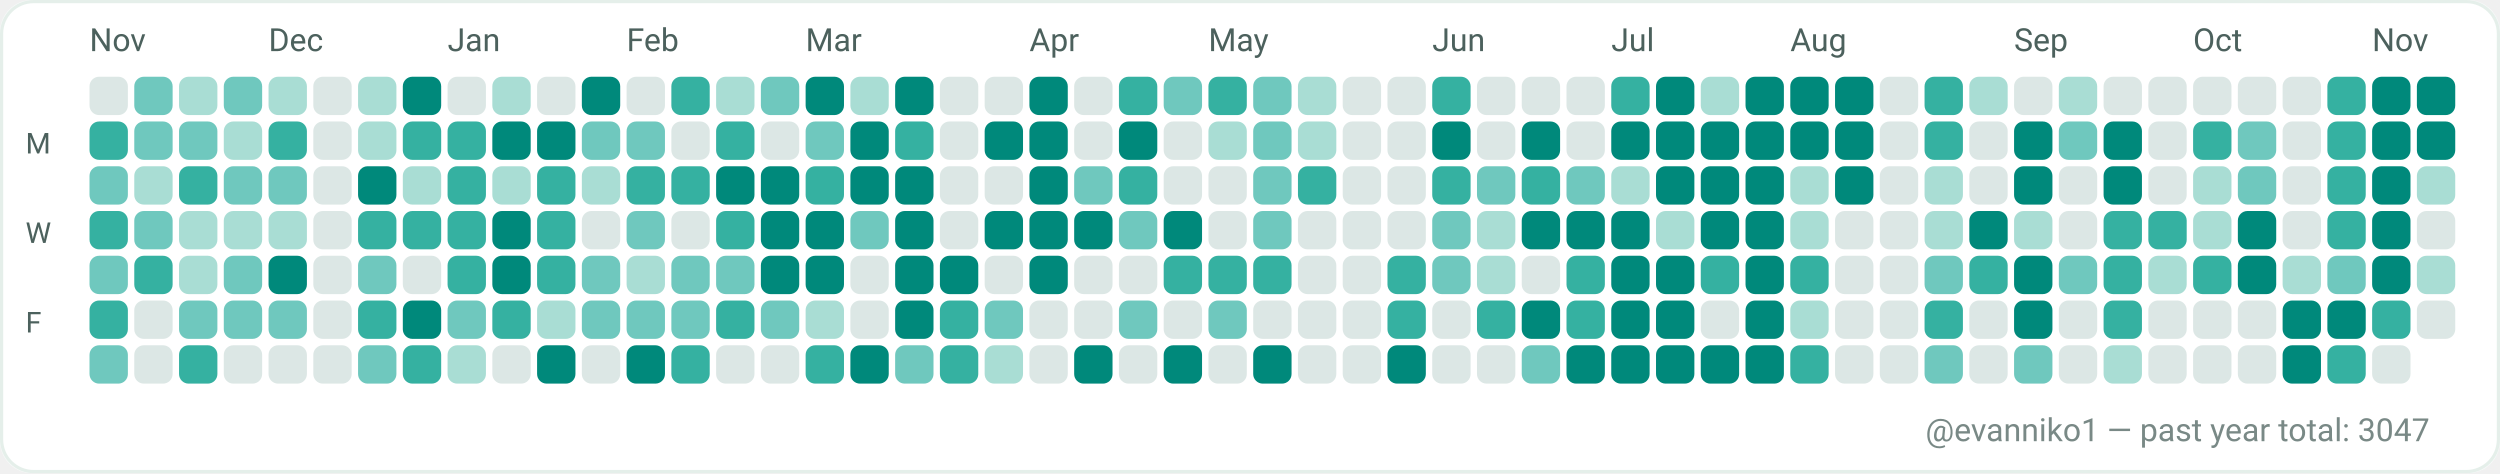
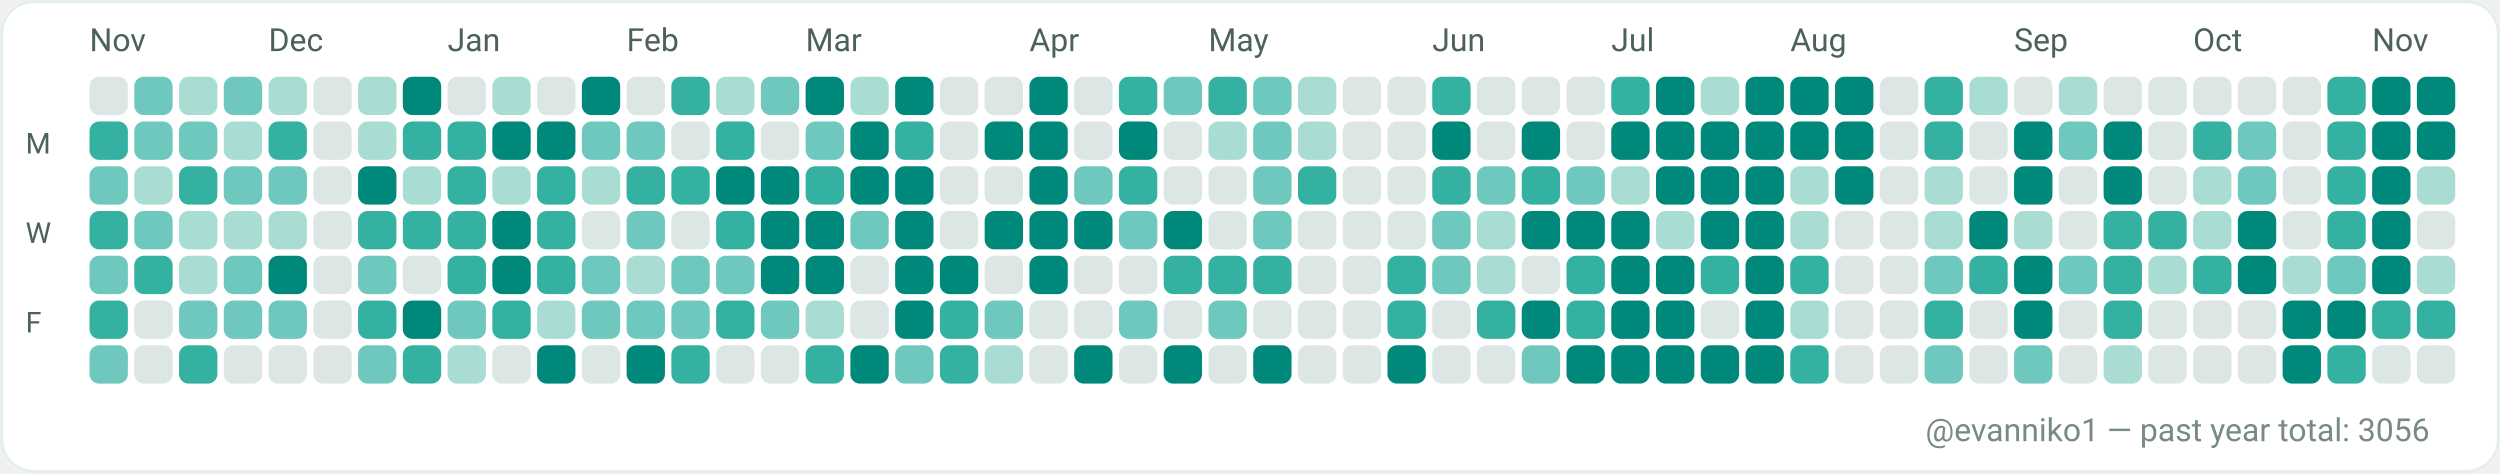
<svg xmlns="http://www.w3.org/2000/svg" width="782" height="148" viewBox="0 0 782 148" role="img" aria-label="GitHub contributions calendar for evanniko1">
  <rect x="0" y="0" width="782" height="148" rx="10" fill="#F7FAF9" />
  <rect x="0.5" y="0.5" width="781" height="147" rx="10" fill="#FFFFFF" stroke="#E5EFEA" stroke-width="1" />
  <text x="28" y="16" fill="#4C615D" font-family="ui-sans-serif, system-ui, -apple-system, Segoe UI, Roboto, Ubuntu, Cantarell, Noto Sans, Helvetica Neue, Arial" font-size="10" text-rendering="geometricPrecision">Nov</text>
  <text x="84" y="16" fill="#4C615D" font-family="ui-sans-serif, system-ui, -apple-system, Segoe UI, Roboto, Ubuntu, Cantarell, Noto Sans, Helvetica Neue, Arial" font-size="10" text-rendering="geometricPrecision">Dec</text>
  <text x="140" y="16" fill="#4C615D" font-family="ui-sans-serif, system-ui, -apple-system, Segoe UI, Roboto, Ubuntu, Cantarell, Noto Sans, Helvetica Neue, Arial" font-size="10" text-rendering="geometricPrecision">Jan</text>
  <text x="196" y="16" fill="#4C615D" font-family="ui-sans-serif, system-ui, -apple-system, Segoe UI, Roboto, Ubuntu, Cantarell, Noto Sans, Helvetica Neue, Arial" font-size="10" text-rendering="geometricPrecision">Feb</text>
  <text x="252" y="16" fill="#4C615D" font-family="ui-sans-serif, system-ui, -apple-system, Segoe UI, Roboto, Ubuntu, Cantarell, Noto Sans, Helvetica Neue, Arial" font-size="10" text-rendering="geometricPrecision">Mar</text>
  <text x="322" y="16" fill="#4C615D" font-family="ui-sans-serif, system-ui, -apple-system, Segoe UI, Roboto, Ubuntu, Cantarell, Noto Sans, Helvetica Neue, Arial" font-size="10" text-rendering="geometricPrecision">Apr</text>
  <text x="378" y="16" fill="#4C615D" font-family="ui-sans-serif, system-ui, -apple-system, Segoe UI, Roboto, Ubuntu, Cantarell, Noto Sans, Helvetica Neue, Arial" font-size="10" text-rendering="geometricPrecision">May</text>
  <text x="448" y="16" fill="#4C615D" font-family="ui-sans-serif, system-ui, -apple-system, Segoe UI, Roboto, Ubuntu, Cantarell, Noto Sans, Helvetica Neue, Arial" font-size="10" text-rendering="geometricPrecision">Jun</text>
  <text x="504" y="16" fill="#4C615D" font-family="ui-sans-serif, system-ui, -apple-system, Segoe UI, Roboto, Ubuntu, Cantarell, Noto Sans, Helvetica Neue, Arial" font-size="10" text-rendering="geometricPrecision">Jul</text>
  <text x="560" y="16" fill="#4C615D" font-family="ui-sans-serif, system-ui, -apple-system, Segoe UI, Roboto, Ubuntu, Cantarell, Noto Sans, Helvetica Neue, Arial" font-size="10" text-rendering="geometricPrecision">Aug</text>
  <text x="630" y="16" fill="#4C615D" font-family="ui-sans-serif, system-ui, -apple-system, Segoe UI, Roboto, Ubuntu, Cantarell, Noto Sans, Helvetica Neue, Arial" font-size="10" text-rendering="geometricPrecision">Sep</text>
  <text x="686" y="16" fill="#4C615D" font-family="ui-sans-serif, system-ui, -apple-system, Segoe UI, Roboto, Ubuntu, Cantarell, Noto Sans, Helvetica Neue, Arial" font-size="10" text-rendering="geometricPrecision">Oct</text>
  <text x="742" y="16" fill="#4C615D" font-family="ui-sans-serif, system-ui, -apple-system, Segoe UI, Roboto, Ubuntu, Cantarell, Noto Sans, Helvetica Neue, Arial" font-size="10" text-rendering="geometricPrecision">Nov</text>
  <text x="8" y="48" fill="#4C615D" font-family="ui-sans-serif, system-ui, -apple-system, Segoe UI, Roboto, Ubuntu, Cantarell, Noto Sans, Helvetica Neue, Arial" font-size="9" text-rendering="geometricPrecision">M</text>
  <text x="8" y="76" fill="#4C615D" font-family="ui-sans-serif, system-ui, -apple-system, Segoe UI, Roboto, Ubuntu, Cantarell, Noto Sans, Helvetica Neue, Arial" font-size="9" text-rendering="geometricPrecision">W</text>
  <text x="8" y="104" fill="#4C615D" font-family="ui-sans-serif, system-ui, -apple-system, Segoe UI, Roboto, Ubuntu, Cantarell, Noto Sans, Helvetica Neue, Arial" font-size="9" text-rendering="geometricPrecision">F</text>
  <g>
    <rect x="28" y="24" width="12" height="12" rx="3" fill="#DCE7E5" />
  </g>
  <g>
    <rect x="28" y="38" width="12" height="12" rx="3" fill="#35B1A1" />
  </g>
  <g>
    <rect x="28" y="52" width="12" height="12" rx="3" fill="#6FC8BE" />
  </g>
  <g>
    <rect x="28" y="66" width="12" height="12" rx="3" fill="#35B1A1" />
  </g>
  <g>
    <rect x="28" y="80" width="12" height="12" rx="3" fill="#6FC8BE" />
  </g>
  <g>
    <rect x="28" y="94" width="12" height="12" rx="3" fill="#35B1A1" />
  </g>
  <g>
    <rect x="28" y="108" width="12" height="12" rx="3" fill="#6FC8BE" />
  </g>
  <g>
    <rect x="42" y="24" width="12" height="12" rx="3" fill="#6FC8BE" />
  </g>
  <g>
    <rect x="42" y="38" width="12" height="12" rx="3" fill="#6FC8BE" />
  </g>
  <g>
    <rect x="42" y="52" width="12" height="12" rx="3" fill="#A9DDD4" />
  </g>
  <g>
    <rect x="42" y="66" width="12" height="12" rx="3" fill="#6FC8BE" />
  </g>
  <g>
    <rect x="42" y="80" width="12" height="12" rx="3" fill="#35B1A1" />
  </g>
  <g>
    <rect x="42" y="94" width="12" height="12" rx="3" fill="#DCE7E5" />
  </g>
  <g>
    <rect x="42" y="108" width="12" height="12" rx="3" fill="#DCE7E5" />
  </g>
  <g>
    <rect x="56" y="24" width="12" height="12" rx="3" fill="#A9DDD4" />
  </g>
  <g>
    <rect x="56" y="38" width="12" height="12" rx="3" fill="#6FC8BE" />
  </g>
  <g>
    <rect x="56" y="52" width="12" height="12" rx="3" fill="#35B1A1" />
  </g>
  <g>
    <rect x="56" y="66" width="12" height="12" rx="3" fill="#A9DDD4" />
  </g>
  <g>
    <rect x="56" y="80" width="12" height="12" rx="3" fill="#A9DDD4" />
  </g>
  <g>
    <rect x="56" y="94" width="12" height="12" rx="3" fill="#6FC8BE" />
  </g>
  <g>
    <rect x="56" y="108" width="12" height="12" rx="3" fill="#35B1A1" />
  </g>
  <g>
    <rect x="70" y="24" width="12" height="12" rx="3" fill="#6FC8BE" />
  </g>
  <g>
    <rect x="70" y="38" width="12" height="12" rx="3" fill="#A9DDD4" />
  </g>
  <g>
    <rect x="70" y="52" width="12" height="12" rx="3" fill="#6FC8BE" />
  </g>
  <g>
    <rect x="70" y="66" width="12" height="12" rx="3" fill="#A9DDD4" />
  </g>
  <g>
    <rect x="70" y="80" width="12" height="12" rx="3" fill="#6FC8BE" />
  </g>
  <g>
    <rect x="70" y="94" width="12" height="12" rx="3" fill="#6FC8BE" />
  </g>
  <g>
    <rect x="70" y="108" width="12" height="12" rx="3" fill="#DCE7E5" />
  </g>
  <g>
    <rect x="84" y="24" width="12" height="12" rx="3" fill="#A9DDD4" />
  </g>
  <g>
    <rect x="84" y="38" width="12" height="12" rx="3" fill="#35B1A1" />
  </g>
  <g>
    <rect x="84" y="52" width="12" height="12" rx="3" fill="#6FC8BE" />
  </g>
  <g>
    <rect x="84" y="66" width="12" height="12" rx="3" fill="#A9DDD4" />
  </g>
  <g>
    <rect x="84" y="80" width="12" height="12" rx="3" fill="#00897B" />
  </g>
  <g>
    <rect x="84" y="94" width="12" height="12" rx="3" fill="#6FC8BE" />
  </g>
  <g>
    <rect x="84" y="108" width="12" height="12" rx="3" fill="#DCE7E5" />
  </g>
  <g>
    <rect x="98" y="24" width="12" height="12" rx="3" fill="#DCE7E5" />
  </g>
  <g>
    <rect x="98" y="38" width="12" height="12" rx="3" fill="#DCE7E5" />
  </g>
  <g>
    <rect x="98" y="52" width="12" height="12" rx="3" fill="#DCE7E5" />
  </g>
  <g>
    <rect x="98" y="66" width="12" height="12" rx="3" fill="#DCE7E5" />
  </g>
  <g>
    <rect x="98" y="80" width="12" height="12" rx="3" fill="#DCE7E5" />
  </g>
  <g>
    <rect x="98" y="94" width="12" height="12" rx="3" fill="#DCE7E5" />
  </g>
  <g>
    <rect x="98" y="108" width="12" height="12" rx="3" fill="#DCE7E5" />
  </g>
  <g>
    <rect x="112" y="24" width="12" height="12" rx="3" fill="#A9DDD4" />
  </g>
  <g>
    <rect x="112" y="38" width="12" height="12" rx="3" fill="#A9DDD4" />
  </g>
  <g>
    <rect x="112" y="52" width="12" height="12" rx="3" fill="#00897B" />
  </g>
  <g>
    <rect x="112" y="66" width="12" height="12" rx="3" fill="#35B1A1" />
  </g>
  <g>
    <rect x="112" y="80" width="12" height="12" rx="3" fill="#6FC8BE" />
  </g>
  <g>
    <rect x="112" y="94" width="12" height="12" rx="3" fill="#35B1A1" />
  </g>
  <g>
    <rect x="112" y="108" width="12" height="12" rx="3" fill="#6FC8BE" />
  </g>
  <g>
    <rect x="126" y="24" width="12" height="12" rx="3" fill="#00897B" />
  </g>
  <g>
    <rect x="126" y="38" width="12" height="12" rx="3" fill="#35B1A1" />
  </g>
  <g>
    <rect x="126" y="52" width="12" height="12" rx="3" fill="#A9DDD4" />
  </g>
  <g>
    <rect x="126" y="66" width="12" height="12" rx="3" fill="#35B1A1" />
  </g>
  <g>
    <rect x="126" y="80" width="12" height="12" rx="3" fill="#DCE7E5" />
  </g>
  <g>
    <rect x="126" y="94" width="12" height="12" rx="3" fill="#00897B" />
  </g>
  <g>
    <rect x="126" y="108" width="12" height="12" rx="3" fill="#35B1A1" />
  </g>
  <g>
    <rect x="140" y="24" width="12" height="12" rx="3" fill="#DCE7E5" />
  </g>
  <g>
    <rect x="140" y="38" width="12" height="12" rx="3" fill="#35B1A1" />
  </g>
  <g>
    <rect x="140" y="52" width="12" height="12" rx="3" fill="#35B1A1" />
  </g>
  <g>
    <rect x="140" y="66" width="12" height="12" rx="3" fill="#35B1A1" />
  </g>
  <g>
    <rect x="140" y="80" width="12" height="12" rx="3" fill="#35B1A1" />
  </g>
  <g>
    <rect x="140" y="94" width="12" height="12" rx="3" fill="#6FC8BE" />
  </g>
  <g>
    <rect x="140" y="108" width="12" height="12" rx="3" fill="#A9DDD4" />
  </g>
  <g>
    <rect x="154" y="24" width="12" height="12" rx="3" fill="#A9DDD4" />
  </g>
  <g>
    <rect x="154" y="38" width="12" height="12" rx="3" fill="#00897B" />
  </g>
  <g>
    <rect x="154" y="52" width="12" height="12" rx="3" fill="#A9DDD4" />
  </g>
  <g>
    <rect x="154" y="66" width="12" height="12" rx="3" fill="#00897B" />
  </g>
  <g>
    <rect x="154" y="80" width="12" height="12" rx="3" fill="#00897B" />
  </g>
  <g>
    <rect x="154" y="94" width="12" height="12" rx="3" fill="#35B1A1" />
  </g>
  <g>
    <rect x="154" y="108" width="12" height="12" rx="3" fill="#DCE7E5" />
  </g>
  <g>
    <rect x="168" y="24" width="12" height="12" rx="3" fill="#DCE7E5" />
  </g>
  <g>
    <rect x="168" y="38" width="12" height="12" rx="3" fill="#00897B" />
  </g>
  <g>
    <rect x="168" y="52" width="12" height="12" rx="3" fill="#35B1A1" />
  </g>
  <g>
    <rect x="168" y="66" width="12" height="12" rx="3" fill="#35B1A1" />
  </g>
  <g>
    <rect x="168" y="80" width="12" height="12" rx="3" fill="#35B1A1" />
  </g>
  <g>
    <rect x="168" y="94" width="12" height="12" rx="3" fill="#A9DDD4" />
  </g>
  <g>
    <rect x="168" y="108" width="12" height="12" rx="3" fill="#00897B" />
  </g>
  <g>
    <rect x="182" y="24" width="12" height="12" rx="3" fill="#00897B" />
  </g>
  <g>
    <rect x="182" y="38" width="12" height="12" rx="3" fill="#6FC8BE" />
  </g>
  <g>
    <rect x="182" y="52" width="12" height="12" rx="3" fill="#A9DDD4" />
  </g>
  <g>
    <rect x="182" y="66" width="12" height="12" rx="3" fill="#DCE7E5" />
  </g>
  <g>
    <rect x="182" y="80" width="12" height="12" rx="3" fill="#6FC8BE" />
  </g>
  <g>
    <rect x="182" y="94" width="12" height="12" rx="3" fill="#6FC8BE" />
  </g>
  <g>
    <rect x="182" y="108" width="12" height="12" rx="3" fill="#DCE7E5" />
  </g>
  <g>
    <rect x="196" y="24" width="12" height="12" rx="3" fill="#DCE7E5" />
  </g>
  <g>
    <rect x="196" y="38" width="12" height="12" rx="3" fill="#6FC8BE" />
  </g>
  <g>
    <rect x="196" y="52" width="12" height="12" rx="3" fill="#35B1A1" />
  </g>
  <g>
    <rect x="196" y="66" width="12" height="12" rx="3" fill="#6FC8BE" />
  </g>
  <g>
    <rect x="196" y="80" width="12" height="12" rx="3" fill="#A9DDD4" />
  </g>
  <g>
    <rect x="196" y="94" width="12" height="12" rx="3" fill="#6FC8BE" />
  </g>
  <g>
    <rect x="196" y="108" width="12" height="12" rx="3" fill="#00897B" />
  </g>
  <g>
    <rect x="210" y="24" width="12" height="12" rx="3" fill="#35B1A1" />
  </g>
  <g>
    <rect x="210" y="38" width="12" height="12" rx="3" fill="#DCE7E5" />
  </g>
  <g>
    <rect x="210" y="52" width="12" height="12" rx="3" fill="#35B1A1" />
  </g>
  <g>
    <rect x="210" y="66" width="12" height="12" rx="3" fill="#DCE7E5" />
  </g>
  <g>
    <rect x="210" y="80" width="12" height="12" rx="3" fill="#6FC8BE" />
  </g>
  <g>
    <rect x="210" y="94" width="12" height="12" rx="3" fill="#6FC8BE" />
  </g>
  <g>
    <rect x="210" y="108" width="12" height="12" rx="3" fill="#35B1A1" />
  </g>
  <g>
    <rect x="224" y="24" width="12" height="12" rx="3" fill="#A9DDD4" />
  </g>
  <g>
    <rect x="224" y="38" width="12" height="12" rx="3" fill="#35B1A1" />
  </g>
  <g>
    <rect x="224" y="52" width="12" height="12" rx="3" fill="#00897B" />
  </g>
  <g>
    <rect x="224" y="66" width="12" height="12" rx="3" fill="#35B1A1" />
  </g>
  <g>
    <rect x="224" y="80" width="12" height="12" rx="3" fill="#6FC8BE" />
  </g>
  <g>
    <rect x="224" y="94" width="12" height="12" rx="3" fill="#35B1A1" />
  </g>
  <g>
    <rect x="224" y="108" width="12" height="12" rx="3" fill="#DCE7E5" />
  </g>
  <g>
    <rect x="238" y="24" width="12" height="12" rx="3" fill="#6FC8BE" />
  </g>
  <g>
    <rect x="238" y="38" width="12" height="12" rx="3" fill="#DCE7E5" />
  </g>
  <g>
    <rect x="238" y="52" width="12" height="12" rx="3" fill="#00897B" />
  </g>
  <g>
    <rect x="238" y="66" width="12" height="12" rx="3" fill="#00897B" />
  </g>
  <g>
    <rect x="238" y="80" width="12" height="12" rx="3" fill="#00897B" />
  </g>
  <g>
    <rect x="238" y="94" width="12" height="12" rx="3" fill="#6FC8BE" />
  </g>
  <g>
    <rect x="238" y="108" width="12" height="12" rx="3" fill="#DCE7E5" />
  </g>
  <g>
    <rect x="252" y="24" width="12" height="12" rx="3" fill="#00897B" />
  </g>
  <g>
    <rect x="252" y="38" width="12" height="12" rx="3" fill="#6FC8BE" />
  </g>
  <g>
    <rect x="252" y="52" width="12" height="12" rx="3" fill="#35B1A1" />
  </g>
  <g>
    <rect x="252" y="66" width="12" height="12" rx="3" fill="#00897B" />
  </g>
  <g>
    <rect x="252" y="80" width="12" height="12" rx="3" fill="#00897B" />
  </g>
  <g>
    <rect x="252" y="94" width="12" height="12" rx="3" fill="#A9DDD4" />
  </g>
  <g>
    <rect x="252" y="108" width="12" height="12" rx="3" fill="#35B1A1" />
  </g>
  <g>
    <rect x="266" y="24" width="12" height="12" rx="3" fill="#A9DDD4" />
  </g>
  <g>
    <rect x="266" y="38" width="12" height="12" rx="3" fill="#00897B" />
  </g>
  <g>
    <rect x="266" y="52" width="12" height="12" rx="3" fill="#00897B" />
  </g>
  <g>
    <rect x="266" y="66" width="12" height="12" rx="3" fill="#6FC8BE" />
  </g>
  <g>
    <rect x="266" y="80" width="12" height="12" rx="3" fill="#DCE7E5" />
  </g>
  <g>
    <rect x="266" y="94" width="12" height="12" rx="3" fill="#DCE7E5" />
  </g>
  <g>
    <rect x="266" y="108" width="12" height="12" rx="3" fill="#00897B" />
  </g>
  <g>
    <rect x="280" y="24" width="12" height="12" rx="3" fill="#00897B" />
  </g>
  <g>
    <rect x="280" y="38" width="12" height="12" rx="3" fill="#35B1A1" />
  </g>
  <g>
    <rect x="280" y="52" width="12" height="12" rx="3" fill="#00897B" />
  </g>
  <g>
    <rect x="280" y="66" width="12" height="12" rx="3" fill="#00897B" />
  </g>
  <g>
    <rect x="280" y="80" width="12" height="12" rx="3" fill="#00897B" />
  </g>
  <g>
    <rect x="280" y="94" width="12" height="12" rx="3" fill="#00897B" />
  </g>
  <g>
    <rect x="280" y="108" width="12" height="12" rx="3" fill="#6FC8BE" />
  </g>
  <g>
    <rect x="294" y="24" width="12" height="12" rx="3" fill="#DCE7E5" />
  </g>
  <g>
    <rect x="294" y="38" width="12" height="12" rx="3" fill="#DCE7E5" />
  </g>
  <g>
    <rect x="294" y="52" width="12" height="12" rx="3" fill="#DCE7E5" />
  </g>
  <g>
    <rect x="294" y="66" width="12" height="12" rx="3" fill="#DCE7E5" />
  </g>
  <g>
    <rect x="294" y="80" width="12" height="12" rx="3" fill="#00897B" />
  </g>
  <g>
    <rect x="294" y="94" width="12" height="12" rx="3" fill="#35B1A1" />
  </g>
  <g>
    <rect x="294" y="108" width="12" height="12" rx="3" fill="#35B1A1" />
  </g>
  <g>
    <rect x="308" y="24" width="12" height="12" rx="3" fill="#DCE7E5" />
  </g>
  <g>
    <rect x="308" y="38" width="12" height="12" rx="3" fill="#00897B" />
  </g>
  <g>
    <rect x="308" y="52" width="12" height="12" rx="3" fill="#DCE7E5" />
  </g>
  <g>
    <rect x="308" y="66" width="12" height="12" rx="3" fill="#00897B" />
  </g>
  <g>
    <rect x="308" y="80" width="12" height="12" rx="3" fill="#DCE7E5" />
  </g>
  <g>
    <rect x="308" y="94" width="12" height="12" rx="3" fill="#6FC8BE" />
  </g>
  <g>
    <rect x="308" y="108" width="12" height="12" rx="3" fill="#A9DDD4" />
  </g>
  <g>
    <rect x="322" y="24" width="12" height="12" rx="3" fill="#00897B" />
  </g>
  <g>
    <rect x="322" y="38" width="12" height="12" rx="3" fill="#00897B" />
  </g>
  <g>
    <rect x="322" y="52" width="12" height="12" rx="3" fill="#00897B" />
  </g>
  <g>
    <rect x="322" y="66" width="12" height="12" rx="3" fill="#00897B" />
  </g>
  <g>
    <rect x="322" y="80" width="12" height="12" rx="3" fill="#00897B" />
  </g>
  <g>
    <rect x="322" y="94" width="12" height="12" rx="3" fill="#DCE7E5" />
  </g>
  <g>
    <rect x="322" y="108" width="12" height="12" rx="3" fill="#DCE7E5" />
  </g>
  <g>
    <rect x="336" y="24" width="12" height="12" rx="3" fill="#DCE7E5" />
  </g>
  <g>
    <rect x="336" y="38" width="12" height="12" rx="3" fill="#DCE7E5" />
  </g>
  <g>
    <rect x="336" y="52" width="12" height="12" rx="3" fill="#6FC8BE" />
  </g>
  <g>
    <rect x="336" y="66" width="12" height="12" rx="3" fill="#00897B" />
  </g>
  <g>
    <rect x="336" y="80" width="12" height="12" rx="3" fill="#DCE7E5" />
  </g>
  <g>
    <rect x="336" y="94" width="12" height="12" rx="3" fill="#DCE7E5" />
  </g>
  <g>
    <rect x="336" y="108" width="12" height="12" rx="3" fill="#00897B" />
  </g>
  <g>
    <rect x="350" y="24" width="12" height="12" rx="3" fill="#35B1A1" />
  </g>
  <g>
    <rect x="350" y="38" width="12" height="12" rx="3" fill="#00897B" />
  </g>
  <g>
    <rect x="350" y="52" width="12" height="12" rx="3" fill="#35B1A1" />
  </g>
  <g>
    <rect x="350" y="66" width="12" height="12" rx="3" fill="#6FC8BE" />
  </g>
  <g>
    <rect x="350" y="80" width="12" height="12" rx="3" fill="#DCE7E5" />
  </g>
  <g>
    <rect x="350" y="94" width="12" height="12" rx="3" fill="#6FC8BE" />
  </g>
  <g>
    <rect x="350" y="108" width="12" height="12" rx="3" fill="#DCE7E5" />
  </g>
  <g>
    <rect x="364" y="24" width="12" height="12" rx="3" fill="#6FC8BE" />
  </g>
  <g>
    <rect x="364" y="38" width="12" height="12" rx="3" fill="#DCE7E5" />
  </g>
  <g>
    <rect x="364" y="52" width="12" height="12" rx="3" fill="#DCE7E5" />
  </g>
  <g>
    <rect x="364" y="66" width="12" height="12" rx="3" fill="#00897B" />
  </g>
  <g>
    <rect x="364" y="80" width="12" height="12" rx="3" fill="#35B1A1" />
  </g>
  <g>
    <rect x="364" y="94" width="12" height="12" rx="3" fill="#DCE7E5" />
  </g>
  <g>
    <rect x="364" y="108" width="12" height="12" rx="3" fill="#00897B" />
  </g>
  <g>
    <rect x="378" y="24" width="12" height="12" rx="3" fill="#35B1A1" />
  </g>
  <g>
    <rect x="378" y="38" width="12" height="12" rx="3" fill="#A9DDD4" />
  </g>
  <g>
    <rect x="378" y="52" width="12" height="12" rx="3" fill="#DCE7E5" />
  </g>
  <g>
    <rect x="378" y="66" width="12" height="12" rx="3" fill="#DCE7E5" />
  </g>
  <g>
    <rect x="378" y="80" width="12" height="12" rx="3" fill="#35B1A1" />
  </g>
  <g>
    <rect x="378" y="94" width="12" height="12" rx="3" fill="#6FC8BE" />
  </g>
  <g>
    <rect x="378" y="108" width="12" height="12" rx="3" fill="#DCE7E5" />
  </g>
  <g>
    <rect x="392" y="24" width="12" height="12" rx="3" fill="#6FC8BE" />
  </g>
  <g>
    <rect x="392" y="38" width="12" height="12" rx="3" fill="#6FC8BE" />
  </g>
  <g>
    <rect x="392" y="52" width="12" height="12" rx="3" fill="#6FC8BE" />
  </g>
  <g>
    <rect x="392" y="66" width="12" height="12" rx="3" fill="#6FC8BE" />
  </g>
  <g>
    <rect x="392" y="80" width="12" height="12" rx="3" fill="#35B1A1" />
  </g>
  <g>
    <rect x="392" y="94" width="12" height="12" rx="3" fill="#DCE7E5" />
  </g>
  <g>
    <rect x="392" y="108" width="12" height="12" rx="3" fill="#00897B" />
  </g>
  <g>
    <rect x="406" y="24" width="12" height="12" rx="3" fill="#A9DDD4" />
  </g>
  <g>
    <rect x="406" y="38" width="12" height="12" rx="3" fill="#A9DDD4" />
  </g>
  <g>
    <rect x="406" y="52" width="12" height="12" rx="3" fill="#35B1A1" />
  </g>
  <g>
    <rect x="406" y="66" width="12" height="12" rx="3" fill="#DCE7E5" />
  </g>
  <g>
    <rect x="406" y="80" width="12" height="12" rx="3" fill="#DCE7E5" />
  </g>
  <g>
    <rect x="406" y="94" width="12" height="12" rx="3" fill="#DCE7E5" />
  </g>
  <g>
    <rect x="406" y="108" width="12" height="12" rx="3" fill="#DCE7E5" />
  </g>
  <g>
    <rect x="420" y="24" width="12" height="12" rx="3" fill="#DCE7E5" />
  </g>
  <g>
    <rect x="420" y="38" width="12" height="12" rx="3" fill="#DCE7E5" />
  </g>
  <g>
    <rect x="420" y="52" width="12" height="12" rx="3" fill="#DCE7E5" />
  </g>
  <g>
    <rect x="420" y="66" width="12" height="12" rx="3" fill="#DCE7E5" />
  </g>
  <g>
    <rect x="420" y="80" width="12" height="12" rx="3" fill="#DCE7E5" />
  </g>
  <g>
    <rect x="420" y="94" width="12" height="12" rx="3" fill="#DCE7E5" />
  </g>
  <g>
    <rect x="420" y="108" width="12" height="12" rx="3" fill="#DCE7E5" />
  </g>
  <g>
    <rect x="434" y="24" width="12" height="12" rx="3" fill="#DCE7E5" />
  </g>
  <g>
    <rect x="434" y="38" width="12" height="12" rx="3" fill="#DCE7E5" />
  </g>
  <g>
    <rect x="434" y="52" width="12" height="12" rx="3" fill="#DCE7E5" />
  </g>
  <g>
    <rect x="434" y="66" width="12" height="12" rx="3" fill="#DCE7E5" />
  </g>
  <g>
    <rect x="434" y="80" width="12" height="12" rx="3" fill="#35B1A1" />
  </g>
  <g>
    <rect x="434" y="94" width="12" height="12" rx="3" fill="#35B1A1" />
  </g>
  <g>
    <rect x="434" y="108" width="12" height="12" rx="3" fill="#00897B" />
  </g>
  <g>
    <rect x="448" y="24" width="12" height="12" rx="3" fill="#35B1A1" />
  </g>
  <g>
    <rect x="448" y="38" width="12" height="12" rx="3" fill="#00897B" />
  </g>
  <g>
    <rect x="448" y="52" width="12" height="12" rx="3" fill="#35B1A1" />
  </g>
  <g>
    <rect x="448" y="66" width="12" height="12" rx="3" fill="#6FC8BE" />
  </g>
  <g>
    <rect x="448" y="80" width="12" height="12" rx="3" fill="#6FC8BE" />
  </g>
  <g>
    <rect x="448" y="94" width="12" height="12" rx="3" fill="#DCE7E5" />
  </g>
  <g>
    <rect x="448" y="108" width="12" height="12" rx="3" fill="#DCE7E5" />
  </g>
  <g>
    <rect x="462" y="24" width="12" height="12" rx="3" fill="#DCE7E5" />
  </g>
  <g>
    <rect x="462" y="38" width="12" height="12" rx="3" fill="#DCE7E5" />
  </g>
  <g>
    <rect x="462" y="52" width="12" height="12" rx="3" fill="#6FC8BE" />
  </g>
  <g>
    <rect x="462" y="66" width="12" height="12" rx="3" fill="#A9DDD4" />
  </g>
  <g>
    <rect x="462" y="80" width="12" height="12" rx="3" fill="#A9DDD4" />
  </g>
  <g>
    <rect x="462" y="94" width="12" height="12" rx="3" fill="#35B1A1" />
  </g>
  <g>
    <rect x="462" y="108" width="12" height="12" rx="3" fill="#DCE7E5" />
  </g>
  <g>
    <rect x="476" y="24" width="12" height="12" rx="3" fill="#DCE7E5" />
  </g>
  <g>
    <rect x="476" y="38" width="12" height="12" rx="3" fill="#00897B" />
  </g>
  <g>
    <rect x="476" y="52" width="12" height="12" rx="3" fill="#35B1A1" />
  </g>
  <g>
    <rect x="476" y="66" width="12" height="12" rx="3" fill="#00897B" />
  </g>
  <g>
    <rect x="476" y="80" width="12" height="12" rx="3" fill="#DCE7E5" />
  </g>
  <g>
    <rect x="476" y="94" width="12" height="12" rx="3" fill="#00897B" />
  </g>
  <g>
    <rect x="476" y="108" width="12" height="12" rx="3" fill="#6FC8BE" />
  </g>
  <g>
    <rect x="490" y="24" width="12" height="12" rx="3" fill="#DCE7E5" />
  </g>
  <g>
    <rect x="490" y="38" width="12" height="12" rx="3" fill="#DCE7E5" />
  </g>
  <g>
    <rect x="490" y="52" width="12" height="12" rx="3" fill="#6FC8BE" />
  </g>
  <g>
    <rect x="490" y="66" width="12" height="12" rx="3" fill="#00897B" />
  </g>
  <g>
    <rect x="490" y="80" width="12" height="12" rx="3" fill="#35B1A1" />
  </g>
  <g>
    <rect x="490" y="94" width="12" height="12" rx="3" fill="#35B1A1" />
  </g>
  <g>
    <rect x="490" y="108" width="12" height="12" rx="3" fill="#00897B" />
  </g>
  <g>
    <rect x="504" y="24" width="12" height="12" rx="3" fill="#35B1A1" />
  </g>
  <g>
    <rect x="504" y="38" width="12" height="12" rx="3" fill="#00897B" />
  </g>
  <g>
    <rect x="504" y="52" width="12" height="12" rx="3" fill="#A9DDD4" />
  </g>
  <g>
    <rect x="504" y="66" width="12" height="12" rx="3" fill="#00897B" />
  </g>
  <g>
    <rect x="504" y="80" width="12" height="12" rx="3" fill="#00897B" />
  </g>
  <g>
    <rect x="504" y="94" width="12" height="12" rx="3" fill="#00897B" />
  </g>
  <g>
    <rect x="504" y="108" width="12" height="12" rx="3" fill="#00897B" />
  </g>
  <g>
    <rect x="518" y="24" width="12" height="12" rx="3" fill="#00897B" />
  </g>
  <g>
    <rect x="518" y="38" width="12" height="12" rx="3" fill="#00897B" />
  </g>
  <g>
    <rect x="518" y="52" width="12" height="12" rx="3" fill="#00897B" />
  </g>
  <g>
    <rect x="518" y="66" width="12" height="12" rx="3" fill="#A9DDD4" />
  </g>
  <g>
    <rect x="518" y="80" width="12" height="12" rx="3" fill="#00897B" />
  </g>
  <g>
    <rect x="518" y="94" width="12" height="12" rx="3" fill="#00897B" />
  </g>
  <g>
    <rect x="518" y="108" width="12" height="12" rx="3" fill="#00897B" />
  </g>
  <g>
    <rect x="532" y="24" width="12" height="12" rx="3" fill="#A9DDD4" />
  </g>
  <g>
    <rect x="532" y="38" width="12" height="12" rx="3" fill="#00897B" />
  </g>
  <g>
    <rect x="532" y="52" width="12" height="12" rx="3" fill="#00897B" />
  </g>
  <g>
    <rect x="532" y="66" width="12" height="12" rx="3" fill="#00897B" />
  </g>
  <g>
    <rect x="532" y="80" width="12" height="12" rx="3" fill="#35B1A1" />
  </g>
  <g>
    <rect x="532" y="94" width="12" height="12" rx="3" fill="#DCE7E5" />
  </g>
  <g>
    <rect x="532" y="108" width="12" height="12" rx="3" fill="#00897B" />
  </g>
  <g>
    <rect x="546" y="24" width="12" height="12" rx="3" fill="#00897B" />
  </g>
  <g>
    <rect x="546" y="38" width="12" height="12" rx="3" fill="#00897B" />
  </g>
  <g>
    <rect x="546" y="52" width="12" height="12" rx="3" fill="#00897B" />
  </g>
  <g>
    <rect x="546" y="66" width="12" height="12" rx="3" fill="#00897B" />
  </g>
  <g>
    <rect x="546" y="80" width="12" height="12" rx="3" fill="#00897B" />
  </g>
  <g>
    <rect x="546" y="94" width="12" height="12" rx="3" fill="#00897B" />
  </g>
  <g>
    <rect x="546" y="108" width="12" height="12" rx="3" fill="#00897B" />
  </g>
  <g>
    <rect x="560" y="24" width="12" height="12" rx="3" fill="#00897B" />
  </g>
  <g>
    <rect x="560" y="38" width="12" height="12" rx="3" fill="#00897B" />
  </g>
  <g>
    <rect x="560" y="52" width="12" height="12" rx="3" fill="#A9DDD4" />
  </g>
  <g>
    <rect x="560" y="66" width="12" height="12" rx="3" fill="#A9DDD4" />
  </g>
  <g>
    <rect x="560" y="80" width="12" height="12" rx="3" fill="#35B1A1" />
  </g>
  <g>
    <rect x="560" y="94" width="12" height="12" rx="3" fill="#A9DDD4" />
  </g>
  <g>
    <rect x="560" y="108" width="12" height="12" rx="3" fill="#35B1A1" />
  </g>
  <g>
    <rect x="574" y="24" width="12" height="12" rx="3" fill="#00897B" />
  </g>
  <g>
    <rect x="574" y="38" width="12" height="12" rx="3" fill="#00897B" />
  </g>
  <g>
    <rect x="574" y="52" width="12" height="12" rx="3" fill="#00897B" />
  </g>
  <g>
    <rect x="574" y="66" width="12" height="12" rx="3" fill="#DCE7E5" />
  </g>
  <g>
    <rect x="574" y="80" width="12" height="12" rx="3" fill="#DCE7E5" />
  </g>
  <g>
    <rect x="574" y="94" width="12" height="12" rx="3" fill="#DCE7E5" />
  </g>
  <g>
    <rect x="574" y="108" width="12" height="12" rx="3" fill="#DCE7E5" />
  </g>
  <g>
    <rect x="588" y="24" width="12" height="12" rx="3" fill="#DCE7E5" />
  </g>
  <g>
    <rect x="588" y="38" width="12" height="12" rx="3" fill="#DCE7E5" />
  </g>
  <g>
    <rect x="588" y="52" width="12" height="12" rx="3" fill="#DCE7E5" />
  </g>
  <g>
    <rect x="588" y="66" width="12" height="12" rx="3" fill="#DCE7E5" />
  </g>
  <g>
    <rect x="588" y="80" width="12" height="12" rx="3" fill="#DCE7E5" />
  </g>
  <g>
    <rect x="588" y="94" width="12" height="12" rx="3" fill="#DCE7E5" />
  </g>
  <g>
    <rect x="588" y="108" width="12" height="12" rx="3" fill="#DCE7E5" />
  </g>
  <g>
    <rect x="602" y="24" width="12" height="12" rx="3" fill="#35B1A1" />
  </g>
  <g>
    <rect x="602" y="38" width="12" height="12" rx="3" fill="#35B1A1" />
  </g>
  <g>
    <rect x="602" y="52" width="12" height="12" rx="3" fill="#A9DDD4" />
  </g>
  <g>
    <rect x="602" y="66" width="12" height="12" rx="3" fill="#A9DDD4" />
  </g>
  <g>
    <rect x="602" y="80" width="12" height="12" rx="3" fill="#6FC8BE" />
  </g>
  <g>
    <rect x="602" y="94" width="12" height="12" rx="3" fill="#35B1A1" />
  </g>
  <g>
    <rect x="602" y="108" width="12" height="12" rx="3" fill="#6FC8BE" />
  </g>
  <g>
    <rect x="616" y="24" width="12" height="12" rx="3" fill="#A9DDD4" />
  </g>
  <g>
    <rect x="616" y="38" width="12" height="12" rx="3" fill="#DCE7E5" />
  </g>
  <g>
    <rect x="616" y="52" width="12" height="12" rx="3" fill="#DCE7E5" />
  </g>
  <g>
    <rect x="616" y="66" width="12" height="12" rx="3" fill="#00897B" />
  </g>
  <g>
    <rect x="616" y="80" width="12" height="12" rx="3" fill="#35B1A1" />
  </g>
  <g>
    <rect x="616" y="94" width="12" height="12" rx="3" fill="#DCE7E5" />
  </g>
  <g>
    <rect x="616" y="108" width="12" height="12" rx="3" fill="#DCE7E5" />
  </g>
  <g>
    <rect x="630" y="24" width="12" height="12" rx="3" fill="#DCE7E5" />
  </g>
  <g>
    <rect x="630" y="38" width="12" height="12" rx="3" fill="#00897B" />
  </g>
  <g>
    <rect x="630" y="52" width="12" height="12" rx="3" fill="#00897B" />
  </g>
  <g>
    <rect x="630" y="66" width="12" height="12" rx="3" fill="#A9DDD4" />
  </g>
  <g>
    <rect x="630" y="80" width="12" height="12" rx="3" fill="#00897B" />
  </g>
  <g>
    <rect x="630" y="94" width="12" height="12" rx="3" fill="#00897B" />
  </g>
  <g>
    <rect x="630" y="108" width="12" height="12" rx="3" fill="#6FC8BE" />
  </g>
  <g>
    <rect x="644" y="24" width="12" height="12" rx="3" fill="#A9DDD4" />
  </g>
  <g>
    <rect x="644" y="38" width="12" height="12" rx="3" fill="#6FC8BE" />
  </g>
  <g>
    <rect x="644" y="52" width="12" height="12" rx="3" fill="#DCE7E5" />
  </g>
  <g>
    <rect x="644" y="66" width="12" height="12" rx="3" fill="#DCE7E5" />
  </g>
  <g>
    <rect x="644" y="80" width="12" height="12" rx="3" fill="#6FC8BE" />
  </g>
  <g>
    <rect x="644" y="94" width="12" height="12" rx="3" fill="#DCE7E5" />
  </g>
  <g>
    <rect x="644" y="108" width="12" height="12" rx="3" fill="#DCE7E5" />
  </g>
  <g>
    <rect x="658" y="24" width="12" height="12" rx="3" fill="#DCE7E5" />
  </g>
  <g>
    <rect x="658" y="38" width="12" height="12" rx="3" fill="#00897B" />
  </g>
  <g>
    <rect x="658" y="52" width="12" height="12" rx="3" fill="#00897B" />
  </g>
  <g>
    <rect x="658" y="66" width="12" height="12" rx="3" fill="#35B1A1" />
  </g>
  <g>
    <rect x="658" y="80" width="12" height="12" rx="3" fill="#35B1A1" />
  </g>
  <g>
    <rect x="658" y="94" width="12" height="12" rx="3" fill="#35B1A1" />
  </g>
  <g>
    <rect x="658" y="108" width="12" height="12" rx="3" fill="#A9DDD4" />
  </g>
  <g>
    <rect x="672" y="24" width="12" height="12" rx="3" fill="#DCE7E5" />
  </g>
  <g>
    <rect x="672" y="38" width="12" height="12" rx="3" fill="#DCE7E5" />
  </g>
  <g>
    <rect x="672" y="52" width="12" height="12" rx="3" fill="#DCE7E5" />
  </g>
  <g>
    <rect x="672" y="66" width="12" height="12" rx="3" fill="#35B1A1" />
  </g>
  <g>
    <rect x="672" y="80" width="12" height="12" rx="3" fill="#A9DDD4" />
  </g>
  <g>
    <rect x="672" y="94" width="12" height="12" rx="3" fill="#DCE7E5" />
  </g>
  <g>
    <rect x="672" y="108" width="12" height="12" rx="3" fill="#DCE7E5" />
  </g>
  <g>
    <rect x="686" y="24" width="12" height="12" rx="3" fill="#DCE7E5" />
  </g>
  <g>
    <rect x="686" y="38" width="12" height="12" rx="3" fill="#35B1A1" />
  </g>
  <g>
    <rect x="686" y="52" width="12" height="12" rx="3" fill="#A9DDD4" />
  </g>
  <g>
    <rect x="686" y="66" width="12" height="12" rx="3" fill="#A9DDD4" />
  </g>
  <g>
    <rect x="686" y="80" width="12" height="12" rx="3" fill="#35B1A1" />
  </g>
  <g>
    <rect x="686" y="94" width="12" height="12" rx="3" fill="#DCE7E5" />
  </g>
  <g>
    <rect x="686" y="108" width="12" height="12" rx="3" fill="#DCE7E5" />
  </g>
  <g>
    <rect x="700" y="24" width="12" height="12" rx="3" fill="#DCE7E5" />
  </g>
  <g>
    <rect x="700" y="38" width="12" height="12" rx="3" fill="#6FC8BE" />
  </g>
  <g>
    <rect x="700" y="52" width="12" height="12" rx="3" fill="#6FC8BE" />
  </g>
  <g>
    <rect x="700" y="66" width="12" height="12" rx="3" fill="#00897B" />
  </g>
  <g>
    <rect x="700" y="80" width="12" height="12" rx="3" fill="#00897B" />
  </g>
  <g>
    <rect x="700" y="94" width="12" height="12" rx="3" fill="#DCE7E5" />
  </g>
  <g>
    <rect x="700" y="108" width="12" height="12" rx="3" fill="#DCE7E5" />
  </g>
  <g>
    <rect x="714" y="24" width="12" height="12" rx="3" fill="#DCE7E5" />
  </g>
  <g>
    <rect x="714" y="38" width="12" height="12" rx="3" fill="#DCE7E5" />
  </g>
  <g>
    <rect x="714" y="52" width="12" height="12" rx="3" fill="#DCE7E5" />
  </g>
  <g>
    <rect x="714" y="66" width="12" height="12" rx="3" fill="#DCE7E5" />
  </g>
  <g>
    <rect x="714" y="80" width="12" height="12" rx="3" fill="#A9DDD4" />
  </g>
  <g>
    <rect x="714" y="94" width="12" height="12" rx="3" fill="#00897B" />
  </g>
  <g>
    <rect x="714" y="108" width="12" height="12" rx="3" fill="#00897B" />
  </g>
  <g>
    <rect x="728" y="24" width="12" height="12" rx="3" fill="#35B1A1" />
  </g>
  <g>
    <rect x="728" y="38" width="12" height="12" rx="3" fill="#35B1A1" />
  </g>
  <g>
    <rect x="728" y="52" width="12" height="12" rx="3" fill="#35B1A1" />
  </g>
  <g>
    <rect x="728" y="66" width="12" height="12" rx="3" fill="#35B1A1" />
  </g>
  <g>
    <rect x="728" y="80" width="12" height="12" rx="3" fill="#6FC8BE" />
  </g>
  <g>
    <rect x="728" y="94" width="12" height="12" rx="3" fill="#00897B" />
  </g>
  <g>
    <rect x="728" y="108" width="12" height="12" rx="3" fill="#35B1A1" />
  </g>
  <g>
    <rect x="742" y="24" width="12" height="12" rx="3" fill="#00897B" />
  </g>
  <g>
    <rect x="742" y="38" width="12" height="12" rx="3" fill="#00897B" />
  </g>
  <g>
    <rect x="742" y="52" width="12" height="12" rx="3" fill="#00897B" />
  </g>
  <g>
    <rect x="742" y="66" width="12" height="12" rx="3" fill="#00897B" />
  </g>
  <g>
    <rect x="742" y="80" width="12" height="12" rx="3" fill="#00897B" />
  </g>
  <g>
    <rect x="742" y="94" width="12" height="12" rx="3" fill="#35B1A1" />
  </g>
  <g>
    <rect x="742" y="108" width="12" height="12" rx="3" fill="#DCE7E5" />
  </g>
  <g>
    <rect x="756" y="24" width="12" height="12" rx="3" fill="#00897B" />
  </g>
  <g>
    <rect x="756" y="38" width="12" height="12" rx="3" fill="#00897B" />
  </g>
  <g>
    <rect x="756" y="52" width="12" height="12" rx="3" fill="#A9DDD4" />
  </g>
  <g>
    <rect x="756" y="66" width="12" height="12" rx="3" fill="#DCE7E5" />
  </g>
  <g>
    <rect x="756" y="80" width="12" height="12" rx="3" fill="#A9DDD4" />
  </g>
  <g>
-     <rect x="756" y="94" width="12" height="12" rx="3" fill="#DCE7E5" />
-   </g>
-   <text x="760" y="138" fill="#4C615D" font-family="ui-sans-serif, system-ui, -apple-system, Segoe UI, Roboto, Ubuntu, Cantarell, Noto Sans, Helvetica Neue, Arial" font-size="10" text-anchor="end" opacity="0.75">@evanniko1 — past year total: 3047</text>
+     <rect x="756" y="94" width="12" height="12" rx="3" fill="#35B1A1" />
+   </g>
+   <g>
+     <rect x="756" y="108" width="12" height="12" rx="3" fill="#DCE7E5" />
+   </g>
+   <text x="760" y="138" fill="#4C615D" font-family="ui-sans-serif, system-ui, -apple-system, Segoe UI, Roboto, Ubuntu, Cantarell, Noto Sans, Helvetica Neue, Arial" font-size="10" text-anchor="end" opacity="0.75">@evanniko1 — past year total: 3056</text>
</svg>
